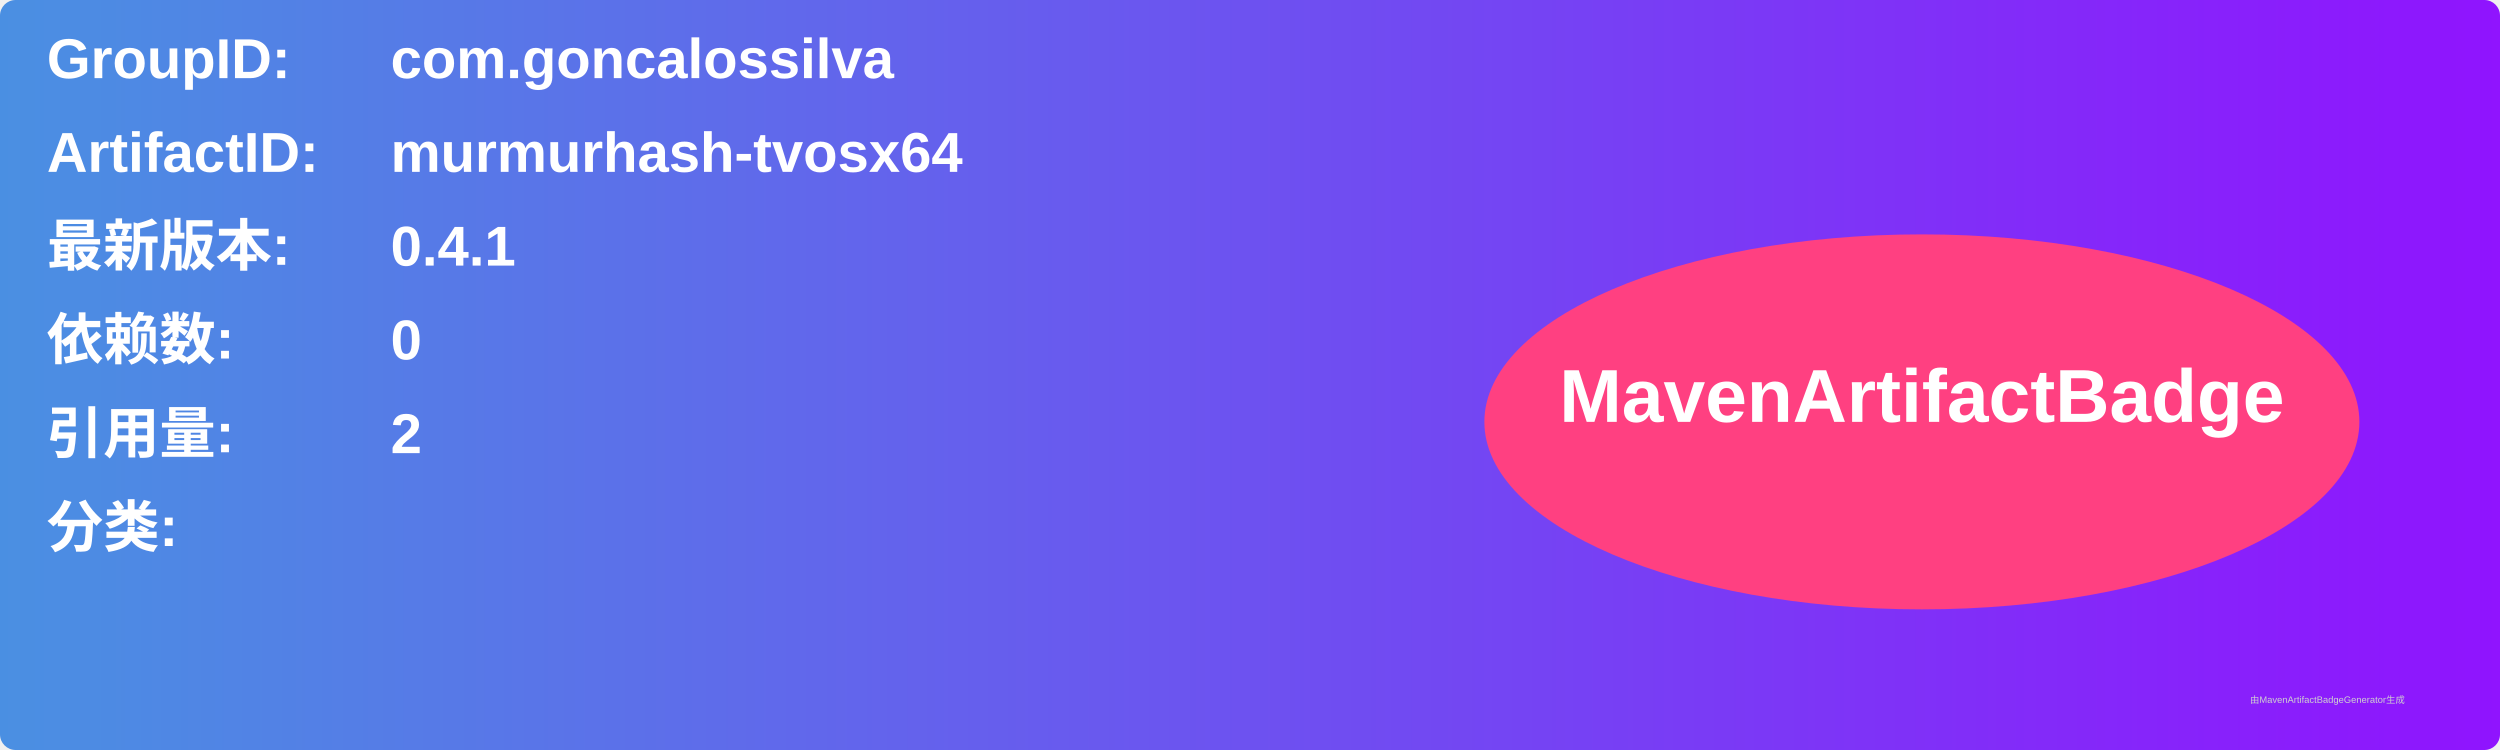
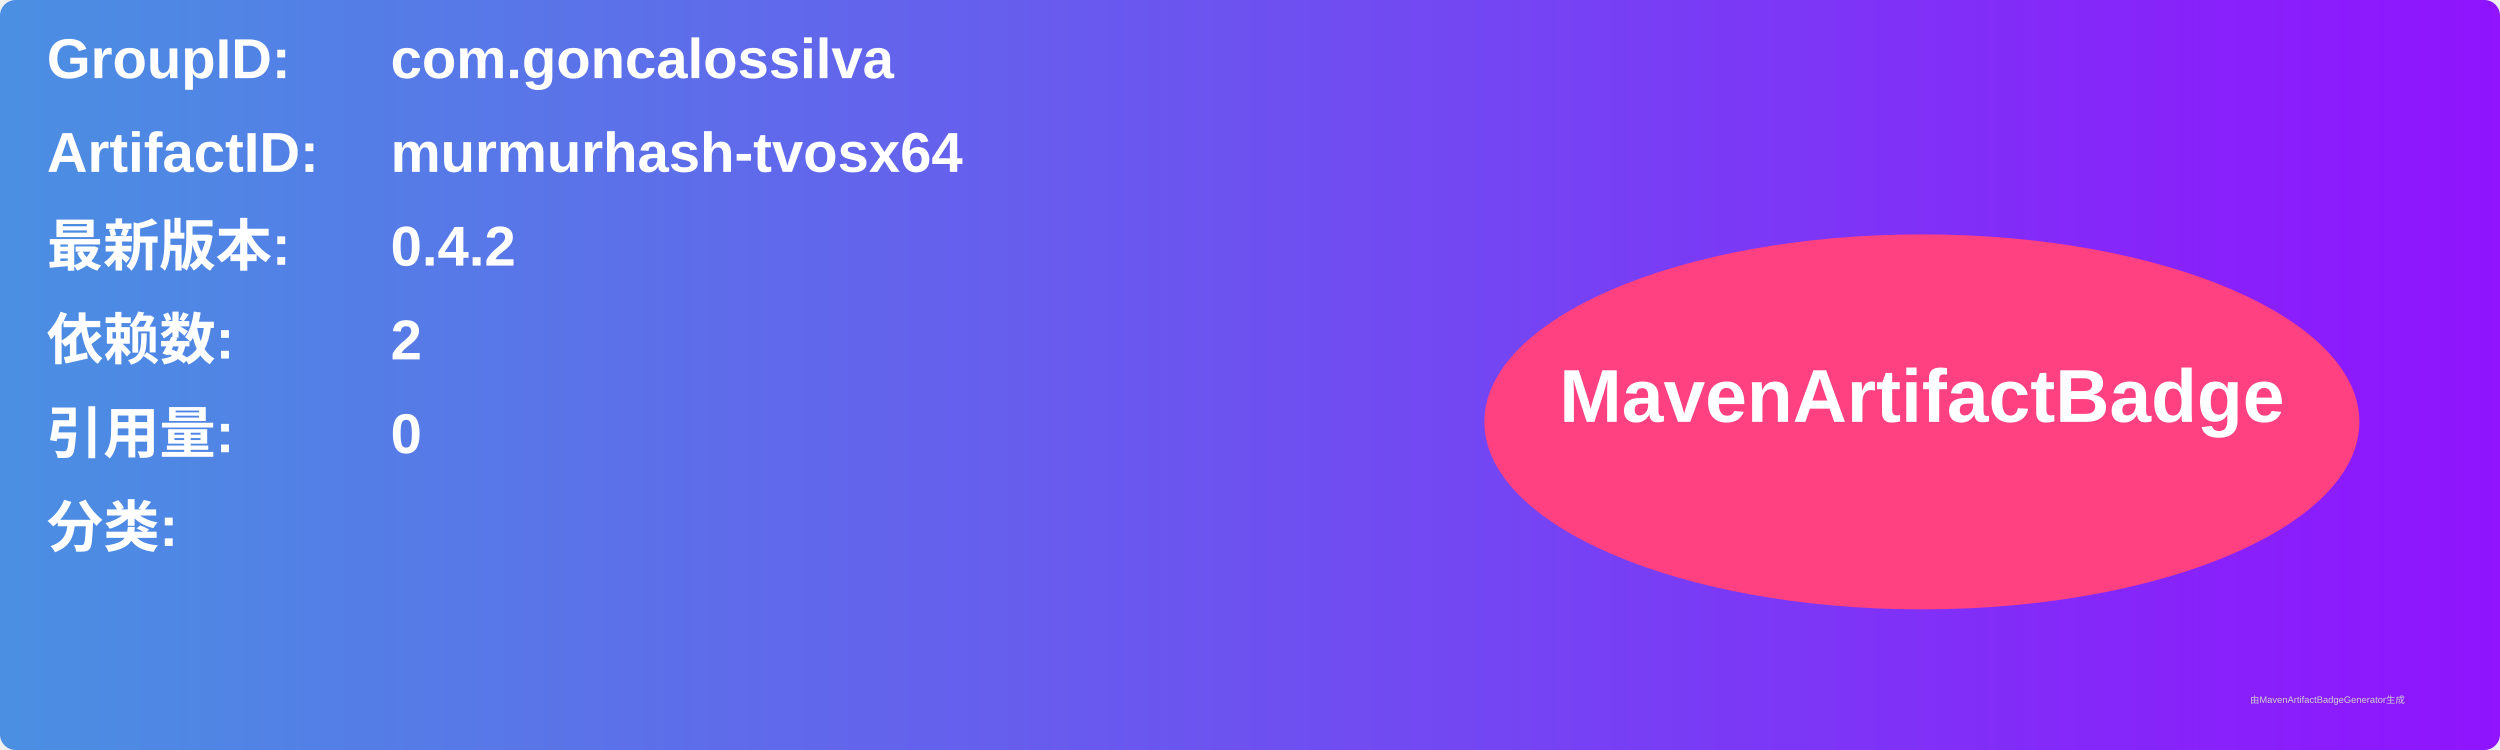
<svg xmlns="http://www.w3.org/2000/svg" width="800" height="240" viewBox="0 0 800 240">
  <linearGradient id="grad" x1="0%" y1="0%" x2="100%" y2="0%">
    <stop offset="0%" stop-color="#4a90e2" />
    <stop offset="100%" stop-color="#9013fe" />
  </linearGradient>
  <rect width="100%" height="100%" rx="5" ry="5" fill="url(#grad)" />
  <g transform="translate(15, 15)">
    <text x="0" y="10" font-family="Arial" font-size="18" fill="white" font-weight="bold" width="260">GroupID:</text>
    <text x="110" y="10" font-family="Arial" font-size="18" fill="white" font-weight="bold" width="460">com.goncalossilva</text>
    <text x="0" y="40" font-family="Arial" font-size="18" fill="white" font-weight="bold" width="260">ArtifactID:</text>
    <text x="110" y="40" font-family="Arial" font-size="18" fill="white" font-weight="bold" width="460">murmurhash-tvosx64</text>
    <text x="0" y="70" font-family="Arial" font-size="18" fill="white" font-weight="bold">最新版本:</text>
    <text x="110" y="70" font-family="Arial" font-size="18" fill="white" font-weight="bold">
-       <tspan font-weight="bold">0.4.1</tspan>
+       <tspan font-weight="bold">0.4.2</tspan>
    </text>
    <text x="0" y="100" font-family="Arial" font-size="18" fill="white" font-weight="bold">依赖数: </text>
    <text x="110" y="100" font-family="Arial" font-size="18" fill="white">
-       <tspan font-weight="bold">0</tspan>
+       <tspan font-weight="bold">2</tspan>
    </text>
    <text x="0" y="130" font-family="Arial" font-size="18" fill="white" font-weight="bold">引用量: </text>
    <text x="110" y="130" font-family="Arial" font-size="18" fill="white">
-       <tspan font-weight="bold">2</tspan>
+       <tspan font-weight="bold">0</tspan>
    </text>
    <text x="0" y="160" font-family="Arial" font-size="18" fill="white" font-weight="bold">分类:</text>
    <text x="10" y="190" font-family="Arial" font-size="10" fill="white">
      <tspan font-weight="bold" />
    </text>
    <ellipse cx="600" cy="120" rx="140" ry="60" fill="#ff4081" />
    <text x="600" y="120" text-anchor="middle" font-family="Arial" font-size="24" fill="white" font-weight="bold">MavenArtifactBadge</text>
  </g>
  <text x="720" y="225" font-family="Arial" font-size="3" fill="#d0d0d0">由MavenArtifactBadgeGenerator生成</text>
</svg>
